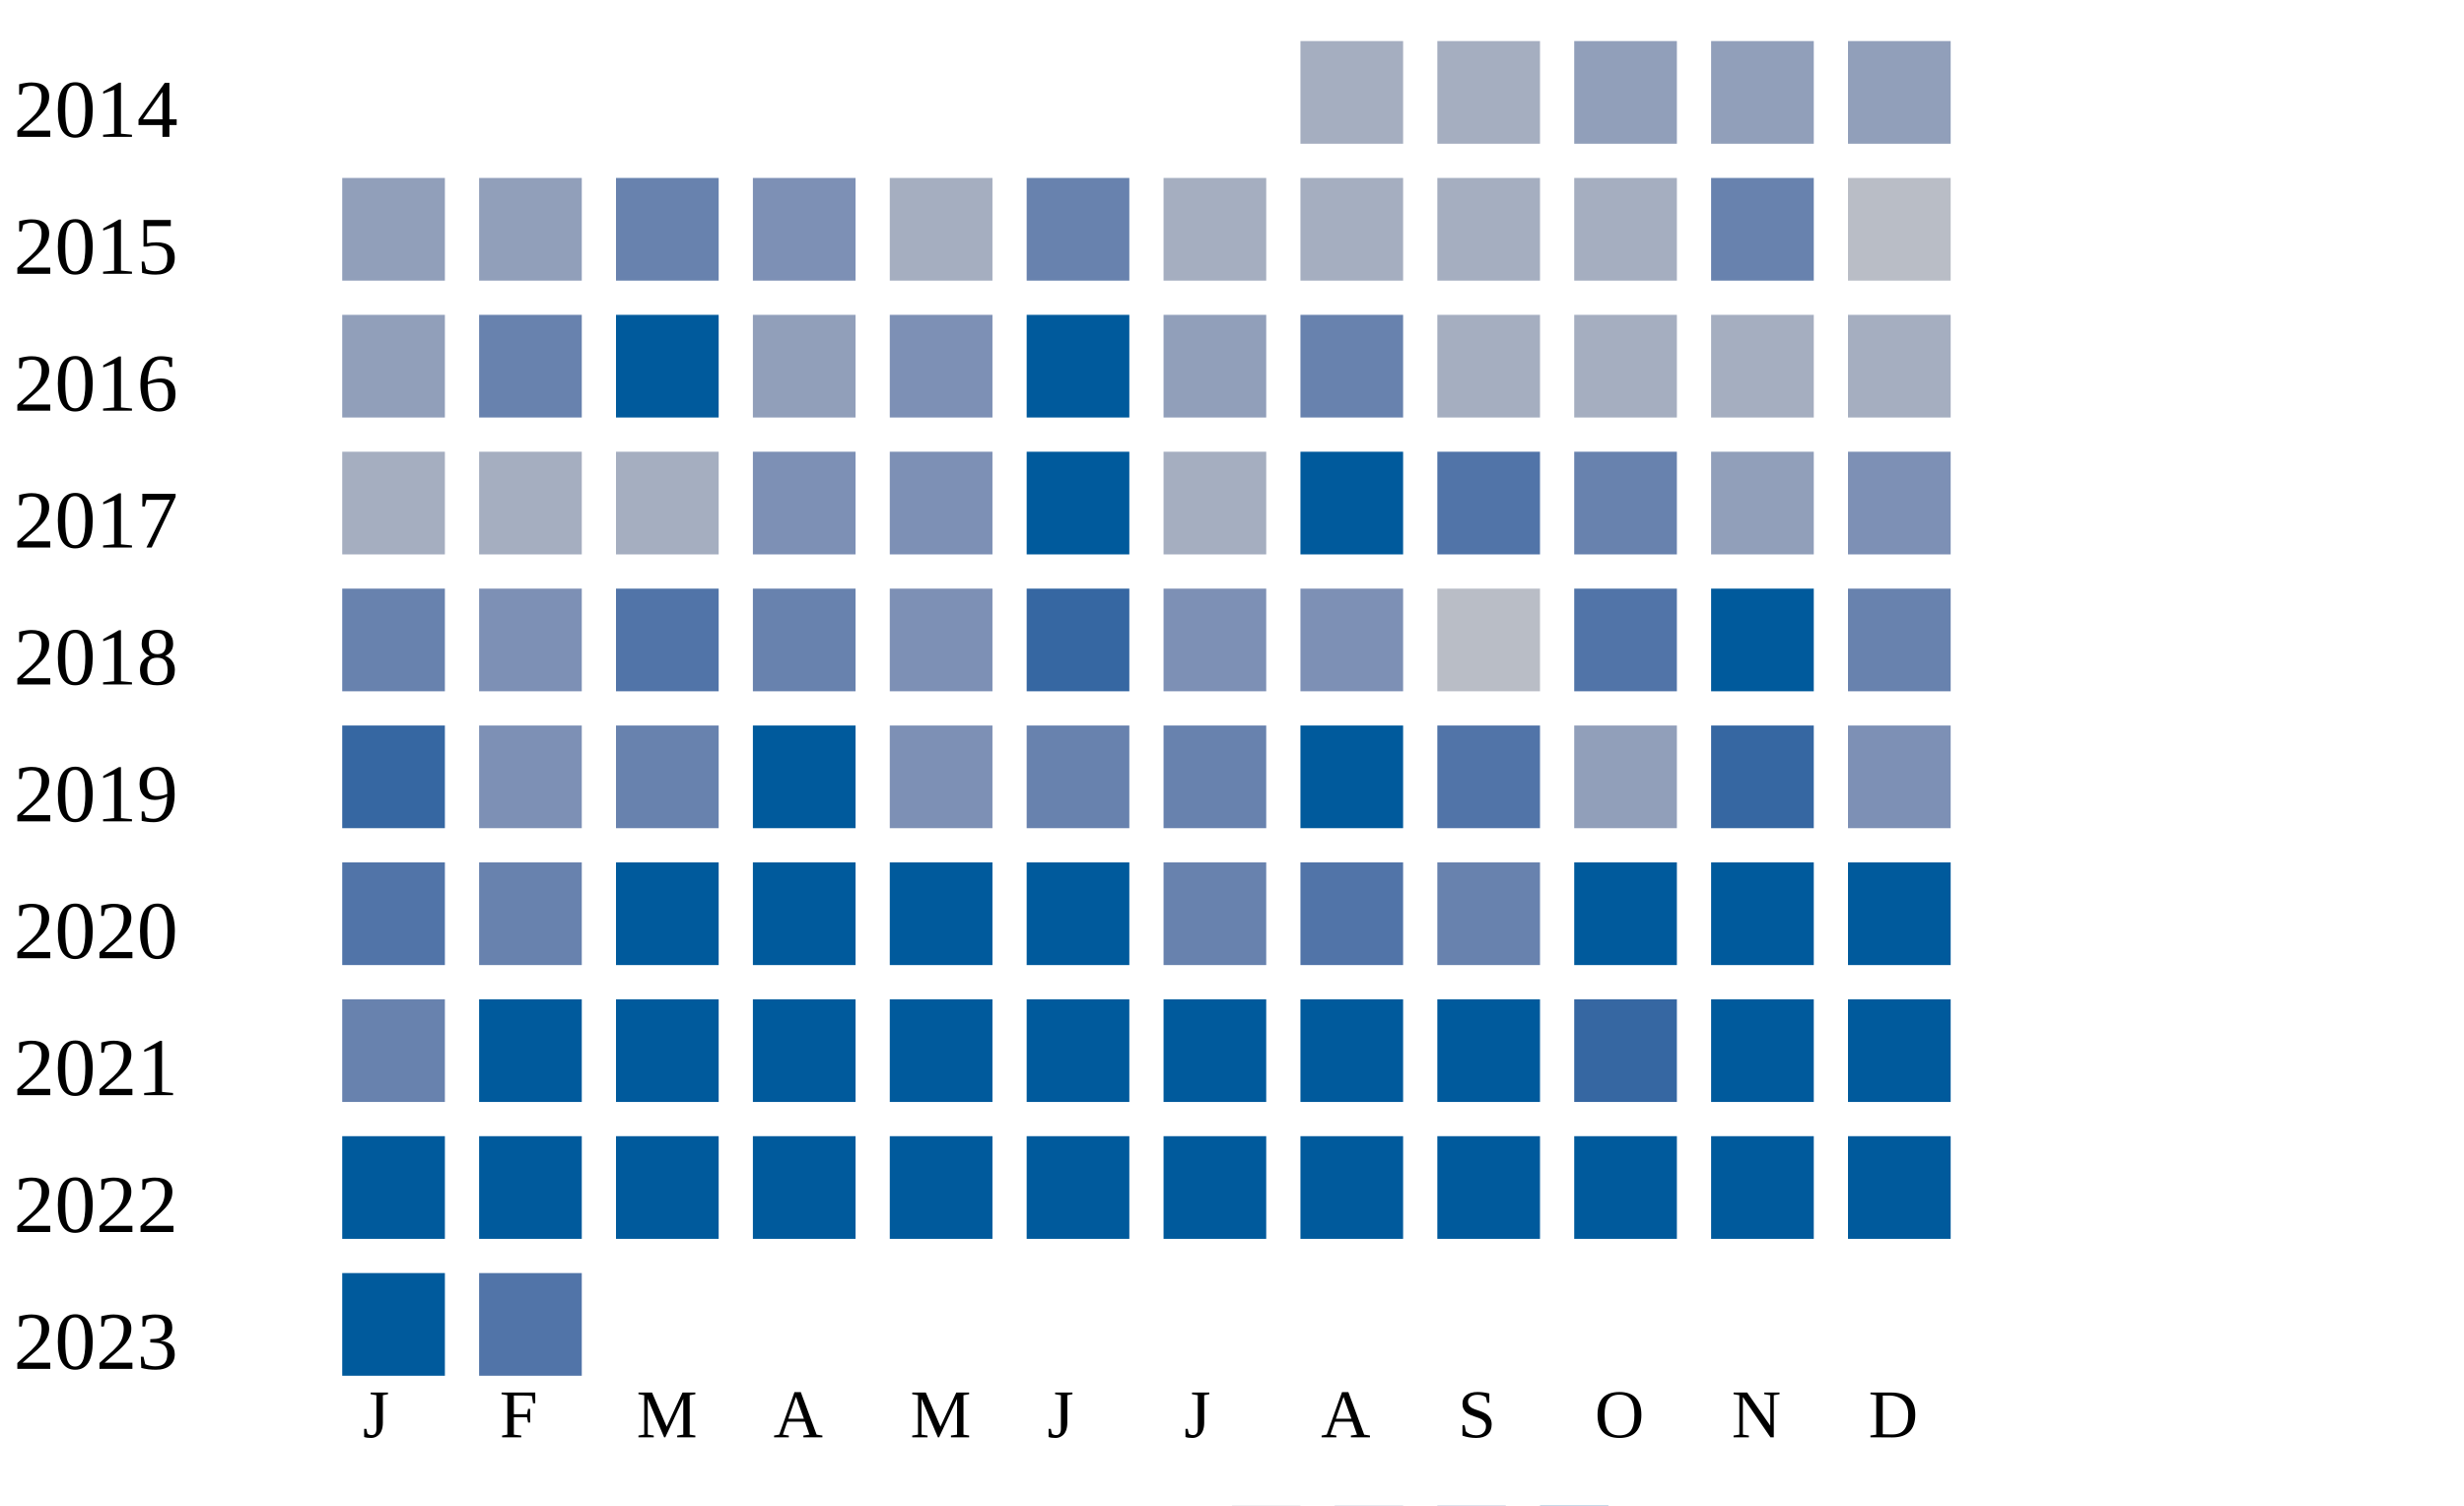
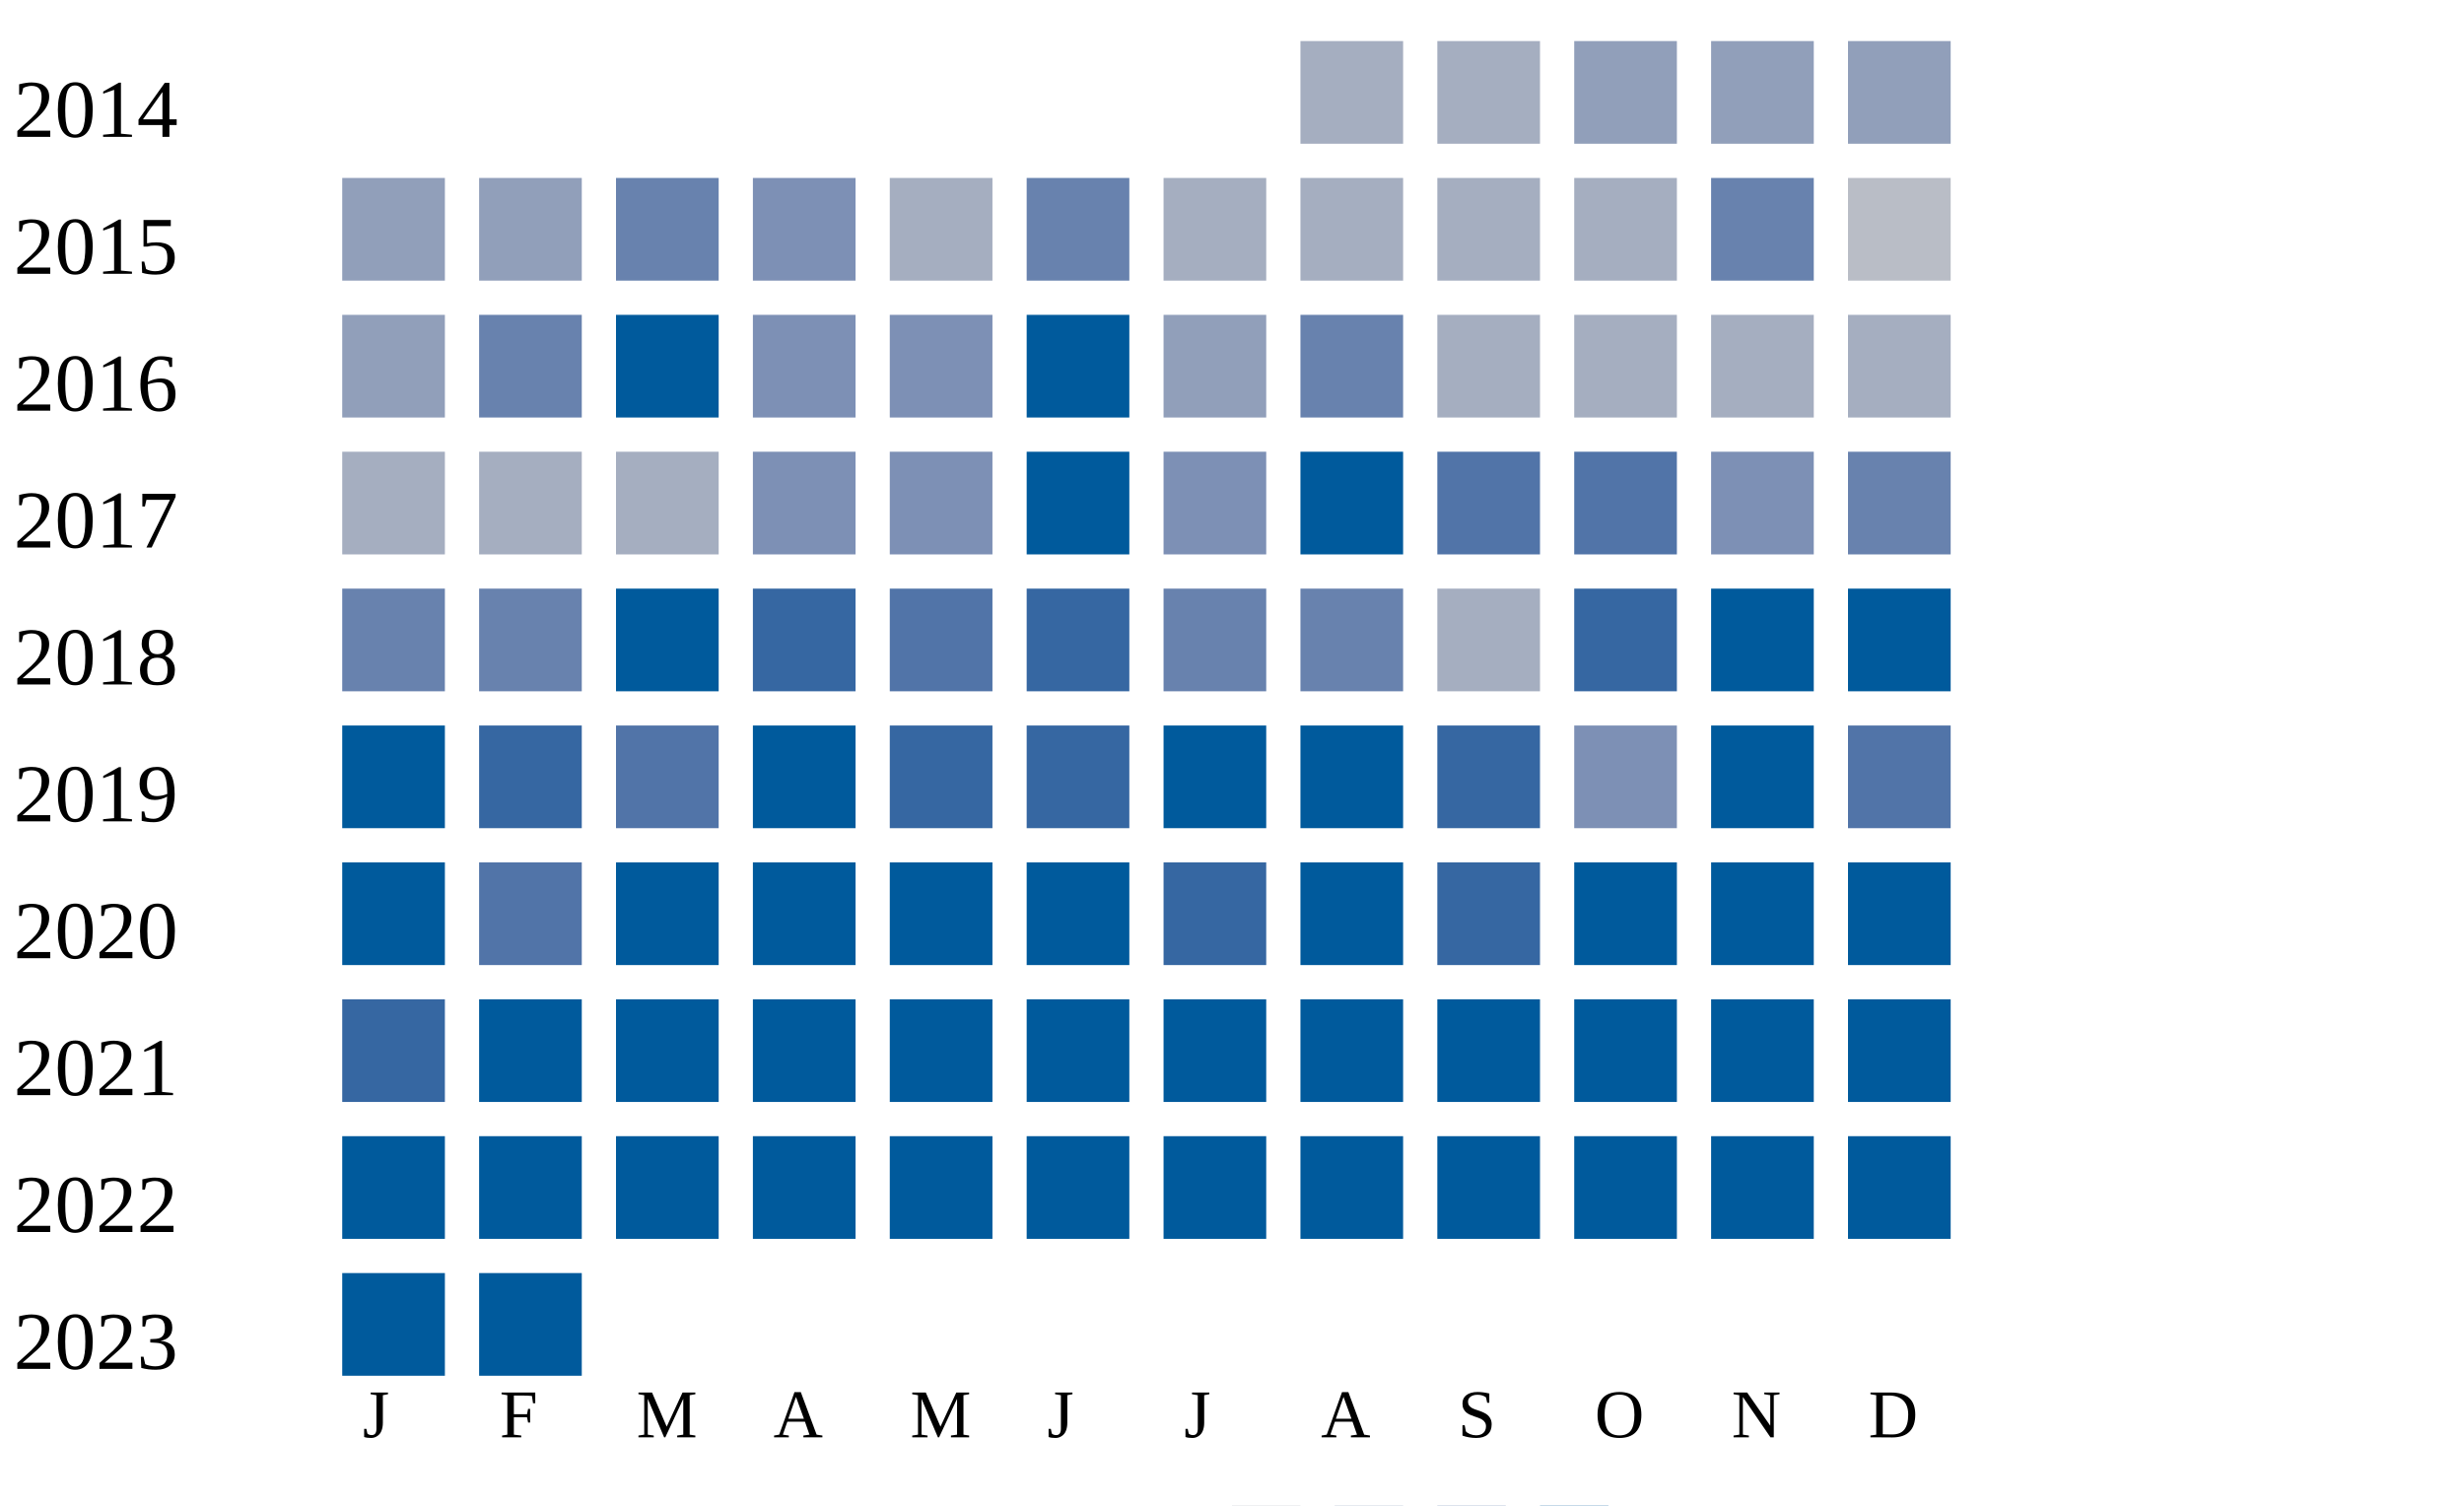
<svg xmlns="http://www.w3.org/2000/svg" width="360" height="220">
  <g transform="translate(0 0)">
    <text x="2" y="20">2014</text>
    <rect x="190" y="6" width="15" height="15" fill="#a5aec0" />
    <rect x="210" y="6" width="15" height="15" fill="#a5aec0" />
    <rect x="230" y="6" width="15" height="15" fill="#919fba" />
    <rect x="250" y="6" width="15" height="15" fill="#919fba" />
    <rect x="270" y="6" width="15" height="15" fill="#919fba" />
  </g>
  <g transform="translate(0 20)">
    <text x="2" y="20">2015</text>
    <rect x="50" y="6" width="15" height="15" fill="#919fba" />
    <rect x="70" y="6" width="15" height="15" fill="#919fba" />
    <rect x="90" y="6" width="15" height="15" fill="#6882ae" />
    <rect x="110" y="6" width="15" height="15" fill="#7d90b5" />
    <rect x="130" y="6" width="15" height="15" fill="#a5aec0" />
    <rect x="150" y="6" width="15" height="15" fill="#6882ae" />
    <rect x="170" y="6" width="15" height="15" fill="#a5aec0" />
    <rect x="190" y="6" width="15" height="15" fill="#a5aec0" />
    <rect x="210" y="6" width="15" height="15" fill="#a5aec0" />
    <rect x="230" y="6" width="15" height="15" fill="#a5aec0" />
    <rect x="250" y="6" width="15" height="15" fill="#6882ae" />
    <rect x="270" y="6" width="15" height="15" fill="#b9bdc6" />
  </g>
  <g transform="translate(0 40)">
    <text x="2" y="20">2016</text>
    <rect x="50" y="6" width="15" height="15" fill="#919fba" />
    <rect x="70" y="6" width="15" height="15" fill="#6882ae" />
    <rect x="90" y="6" width="15" height="15" fill="#005a9c" />
-     <rect x="110" y="6" width="15" height="15" fill="#919fba" />
+     <rect x="110" y="6" width="15" height="15" fill="#7d90b5" />
    <rect x="130" y="6" width="15" height="15" fill="#7d90b5" />
    <rect x="150" y="6" width="15" height="15" fill="#005a9c" />
    <rect x="170" y="6" width="15" height="15" fill="#919fba" />
    <rect x="190" y="6" width="15" height="15" fill="#6882ae" />
    <rect x="210" y="6" width="15" height="15" fill="#a5aec0" />
    <rect x="230" y="6" width="15" height="15" fill="#a5aec0" />
    <rect x="250" y="6" width="15" height="15" fill="#a5aec0" />
    <rect x="270" y="6" width="15" height="15" fill="#a5aec0" />
  </g>
  <g transform="translate(0 60)">
    <text x="2" y="20">2017</text>
    <rect x="50" y="6" width="15" height="15" fill="#a5aec0" />
    <rect x="70" y="6" width="15" height="15" fill="#a5aec0" />
    <rect x="90" y="6" width="15" height="15" fill="#a5aec0" />
    <rect x="110" y="6" width="15" height="15" fill="#7d90b5" />
    <rect x="130" y="6" width="15" height="15" fill="#7d90b5" />
    <rect x="150" y="6" width="15" height="15" fill="#005a9c" />
-     <rect x="170" y="6" width="15" height="15" fill="#a5aec0" />
+     <rect x="170" y="6" width="15" height="15" fill="#7d90b5" />
    <rect x="190" y="6" width="15" height="15" fill="#005a9c" />
    <rect x="210" y="6" width="15" height="15" fill="#5174a8" />
-     <rect x="230" y="6" width="15" height="15" fill="#6882ae" />
-     <rect x="250" y="6" width="15" height="15" fill="#919fba" />
-     <rect x="270" y="6" width="15" height="15" fill="#7d90b5" />
+     <rect x="230" y="6" width="15" height="15" fill="#5174a8" />
+     <rect x="250" y="6" width="15" height="15" fill="#7d90b5" />
+     <rect x="270" y="6" width="15" height="15" fill="#6882ae" />
  </g>
  <g transform="translate(0 80)">
    <text x="2" y="20">2018</text>
    <rect x="50" y="6" width="15" height="15" fill="#6882ae" />
-     <rect x="70" y="6" width="15" height="15" fill="#7d90b5" />
-     <rect x="90" y="6" width="15" height="15" fill="#5174a8" />
-     <rect x="110" y="6" width="15" height="15" fill="#6882ae" />
-     <rect x="130" y="6" width="15" height="15" fill="#7d90b5" />
+     <rect x="70" y="6" width="15" height="15" fill="#6882ae" />
+     <rect x="90" y="6" width="15" height="15" fill="#005a9c" />
+     <rect x="110" y="6" width="15" height="15" fill="#3667a2" />
+     <rect x="130" y="6" width="15" height="15" fill="#5174a8" />
    <rect x="150" y="6" width="15" height="15" fill="#3667a2" />
-     <rect x="170" y="6" width="15" height="15" fill="#7d90b5" />
-     <rect x="190" y="6" width="15" height="15" fill="#7d90b5" />
-     <rect x="210" y="6" width="15" height="15" fill="#b9bdc6" />
-     <rect x="230" y="6" width="15" height="15" fill="#5174a8" />
+     <rect x="170" y="6" width="15" height="15" fill="#6882ae" />
+     <rect x="190" y="6" width="15" height="15" fill="#6882ae" />
+     <rect x="210" y="6" width="15" height="15" fill="#a5aec0" />
+     <rect x="230" y="6" width="15" height="15" fill="#3667a2" />
    <rect x="250" y="6" width="15" height="15" fill="#005a9c" />
-     <rect x="270" y="6" width="15" height="15" fill="#6882ae" />
+     <rect x="270" y="6" width="15" height="15" fill="#005a9c" />
  </g>
  <g transform="translate(0 100)">
    <text x="2" y="20">2019</text>
-     <rect x="50" y="6" width="15" height="15" fill="#3667a2" />
-     <rect x="70" y="6" width="15" height="15" fill="#7d90b5" />
-     <rect x="90" y="6" width="15" height="15" fill="#6882ae" />
+     <rect x="50" y="6" width="15" height="15" fill="#005a9c" />
+     <rect x="70" y="6" width="15" height="15" fill="#3667a2" />
+     <rect x="90" y="6" width="15" height="15" fill="#5174a8" />
    <rect x="110" y="6" width="15" height="15" fill="#005a9c" />
-     <rect x="130" y="6" width="15" height="15" fill="#7d90b5" />
-     <rect x="150" y="6" width="15" height="15" fill="#6882ae" />
-     <rect x="170" y="6" width="15" height="15" fill="#6882ae" />
+     <rect x="130" y="6" width="15" height="15" fill="#3667a2" />
+     <rect x="150" y="6" width="15" height="15" fill="#3667a2" />
+     <rect x="170" y="6" width="15" height="15" fill="#005a9c" />
    <rect x="190" y="6" width="15" height="15" fill="#005a9c" />
-     <rect x="210" y="6" width="15" height="15" fill="#5174a8" />
-     <rect x="230" y="6" width="15" height="15" fill="#919fba" />
-     <rect x="250" y="6" width="15" height="15" fill="#3667a2" />
-     <rect x="270" y="6" width="15" height="15" fill="#7d90b5" />
+     <rect x="210" y="6" width="15" height="15" fill="#3667a2" />
+     <rect x="230" y="6" width="15" height="15" fill="#7d90b5" />
+     <rect x="250" y="6" width="15" height="15" fill="#005a9c" />
+     <rect x="270" y="6" width="15" height="15" fill="#5174a8" />
  </g>
  <g transform="translate(0 120)">
    <text x="2" y="20">2020</text>
-     <rect x="50" y="6" width="15" height="15" fill="#5174a8" />
-     <rect x="70" y="6" width="15" height="15" fill="#6882ae" />
+     <rect x="50" y="6" width="15" height="15" fill="#005a9c" />
+     <rect x="70" y="6" width="15" height="15" fill="#5174a8" />
    <rect x="90" y="6" width="15" height="15" fill="#005a9c" />
    <rect x="110" y="6" width="15" height="15" fill="#005a9c" />
    <rect x="130" y="6" width="15" height="15" fill="#005a9c" />
    <rect x="150" y="6" width="15" height="15" fill="#005a9c" />
-     <rect x="170" y="6" width="15" height="15" fill="#6882ae" />
-     <rect x="190" y="6" width="15" height="15" fill="#5174a8" />
-     <rect x="210" y="6" width="15" height="15" fill="#6882ae" />
+     <rect x="170" y="6" width="15" height="15" fill="#3667a2" />
+     <rect x="190" y="6" width="15" height="15" fill="#005a9c" />
+     <rect x="210" y="6" width="15" height="15" fill="#3667a2" />
    <rect x="230" y="6" width="15" height="15" fill="#005a9c" />
    <rect x="250" y="6" width="15" height="15" fill="#005a9c" />
    <rect x="270" y="6" width="15" height="15" fill="#005a9c" />
  </g>
  <g transform="translate(0 140)">
    <text x="2" y="20">2021</text>
-     <rect x="50" y="6" width="15" height="15" fill="#6882ae" />
+     <rect x="50" y="6" width="15" height="15" fill="#3667a2" />
    <rect x="70" y="6" width="15" height="15" fill="#005a9c" />
    <rect x="90" y="6" width="15" height="15" fill="#005a9c" />
    <rect x="110" y="6" width="15" height="15" fill="#005a9c" />
    <rect x="130" y="6" width="15" height="15" fill="#005a9c" />
    <rect x="150" y="6" width="15" height="15" fill="#005a9c" />
    <rect x="170" y="6" width="15" height="15" fill="#005a9c" />
    <rect x="190" y="6" width="15" height="15" fill="#005a9c" />
    <rect x="210" y="6" width="15" height="15" fill="#005a9c" />
-     <rect x="230" y="6" width="15" height="15" fill="#3667a2" />
+     <rect x="230" y="6" width="15" height="15" fill="#005a9c" />
    <rect x="250" y="6" width="15" height="15" fill="#005a9c" />
    <rect x="270" y="6" width="15" height="15" fill="#005a9c" />
  </g>
  <g transform="translate(0 160)">
    <text x="2" y="20">2022</text>
    <rect x="50" y="6" width="15" height="15" fill="#005a9c" />
    <rect x="70" y="6" width="15" height="15" fill="#005a9c" />
    <rect x="90" y="6" width="15" height="15" fill="#005a9c" />
    <rect x="110" y="6" width="15" height="15" fill="#005a9c" />
    <rect x="130" y="6" width="15" height="15" fill="#005a9c" />
    <rect x="150" y="6" width="15" height="15" fill="#005a9c" />
    <rect x="170" y="6" width="15" height="15" fill="#005a9c" />
    <rect x="190" y="6" width="15" height="15" fill="#005a9c" />
    <rect x="210" y="6" width="15" height="15" fill="#005a9c" />
    <rect x="230" y="6" width="15" height="15" fill="#005a9c" />
    <rect x="250" y="6" width="15" height="15" fill="#005a9c" />
    <rect x="270" y="6" width="15" height="15" fill="#005a9c" />
  </g>
  <g transform="translate(0 180)">
    <text x="2" y="20">2023</text>
    <rect x="50" y="6" width="15" height="15" fill="#005a9c" />
-     <rect x="70" y="6" width="15" height="15" fill="#5174a8" />
+     <rect x="70" y="6" width="15" height="15" fill="#005a9c" />
  </g>
  <text style="font-size: 10px; text-align: center" x="53" y="210">J</text>
  <text style="font-size: 10px; text-align: center" x="73" y="210">F</text>
  <text style="font-size: 10px; text-align: center" x="93" y="210">M</text>
  <text style="font-size: 10px; text-align: center" x="113" y="210">A</text>
  <text style="font-size: 10px; text-align: center" x="133" y="210">M</text>
  <text style="font-size: 10px; text-align: center" x="153" y="210">J</text>
  <text style="font-size: 10px; text-align: center" x="173" y="210">J</text>
  <text style="font-size: 10px; text-align: center" x="193" y="210">A</text>
  <text style="font-size: 10px; text-align: center" x="213" y="210">S</text>
  <text style="font-size: 10px; text-align: center" x="233" y="210">O</text>
  <text style="font-size: 10px; text-align: center" x="253" y="210">N</text>
  <text style="font-size: 10px; text-align: center" x="273" y="210">D</text>
  <text style="font-size: 10px;" x="155" y="229">Less</text>
  <rect fill="#b9bdc6" width="10" height="10" x="180" y="220" />
  <rect fill="#919fba" width="10" height="10" x="195" y="220" />
  <rect fill="#6882ae" width="10" height="10" x="210" y="220" />
  <rect fill="#005a9c" width="10" height="10" x="225" y="220" />
  <text x="240" y="229" style="font-size: 10px;">More</text>
</svg>
